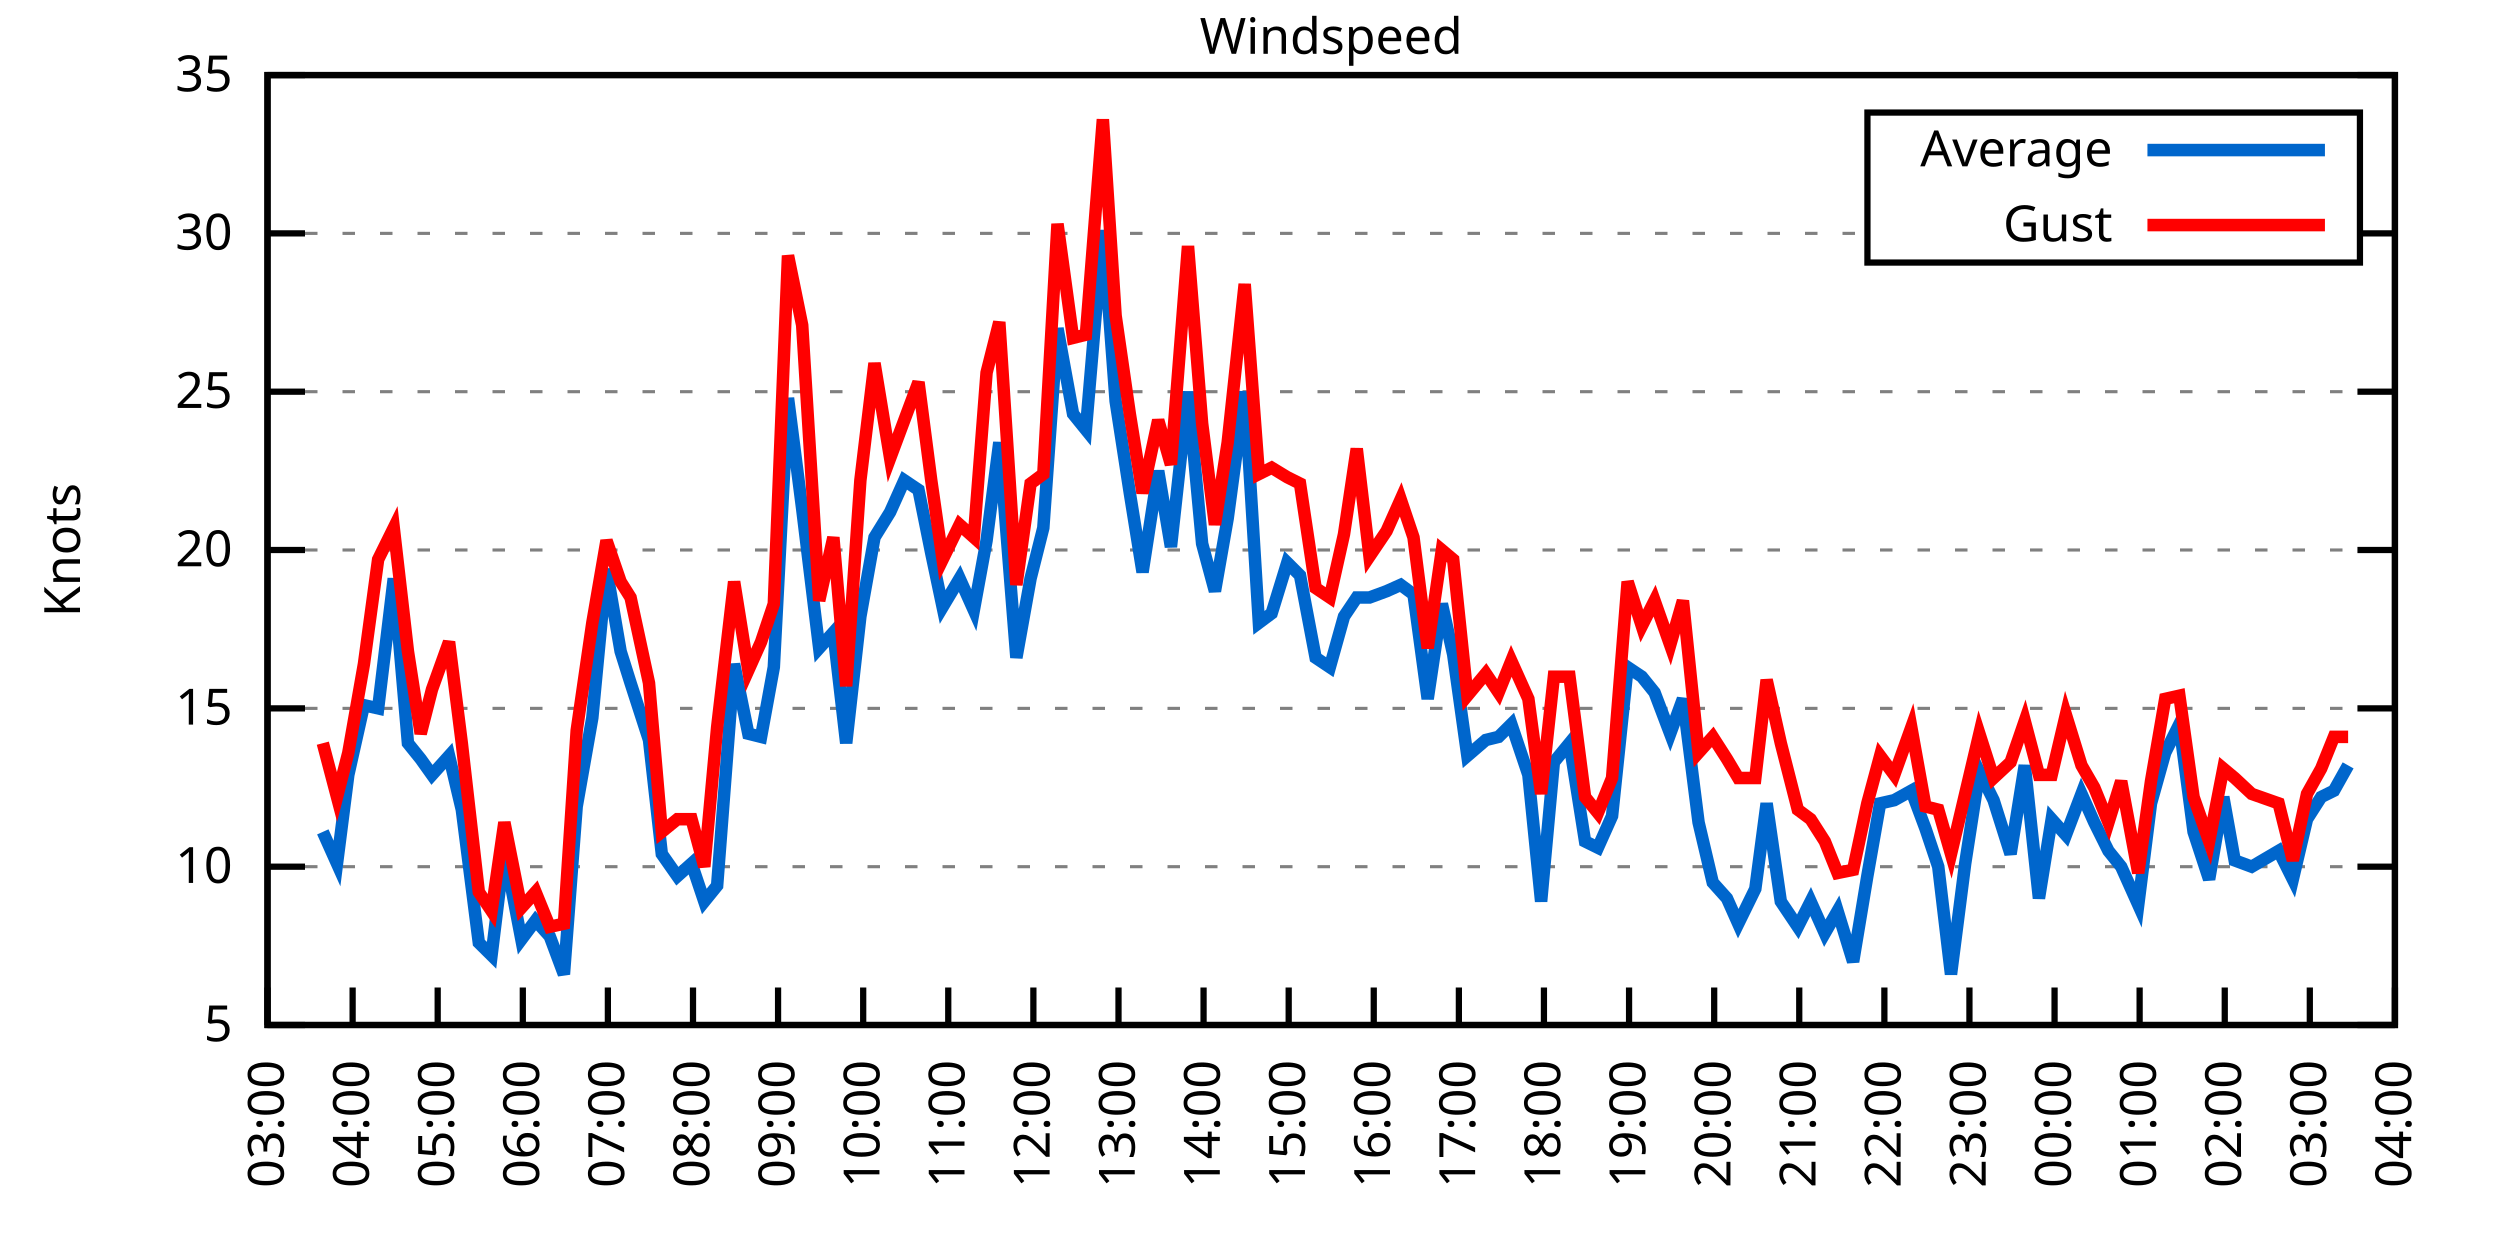
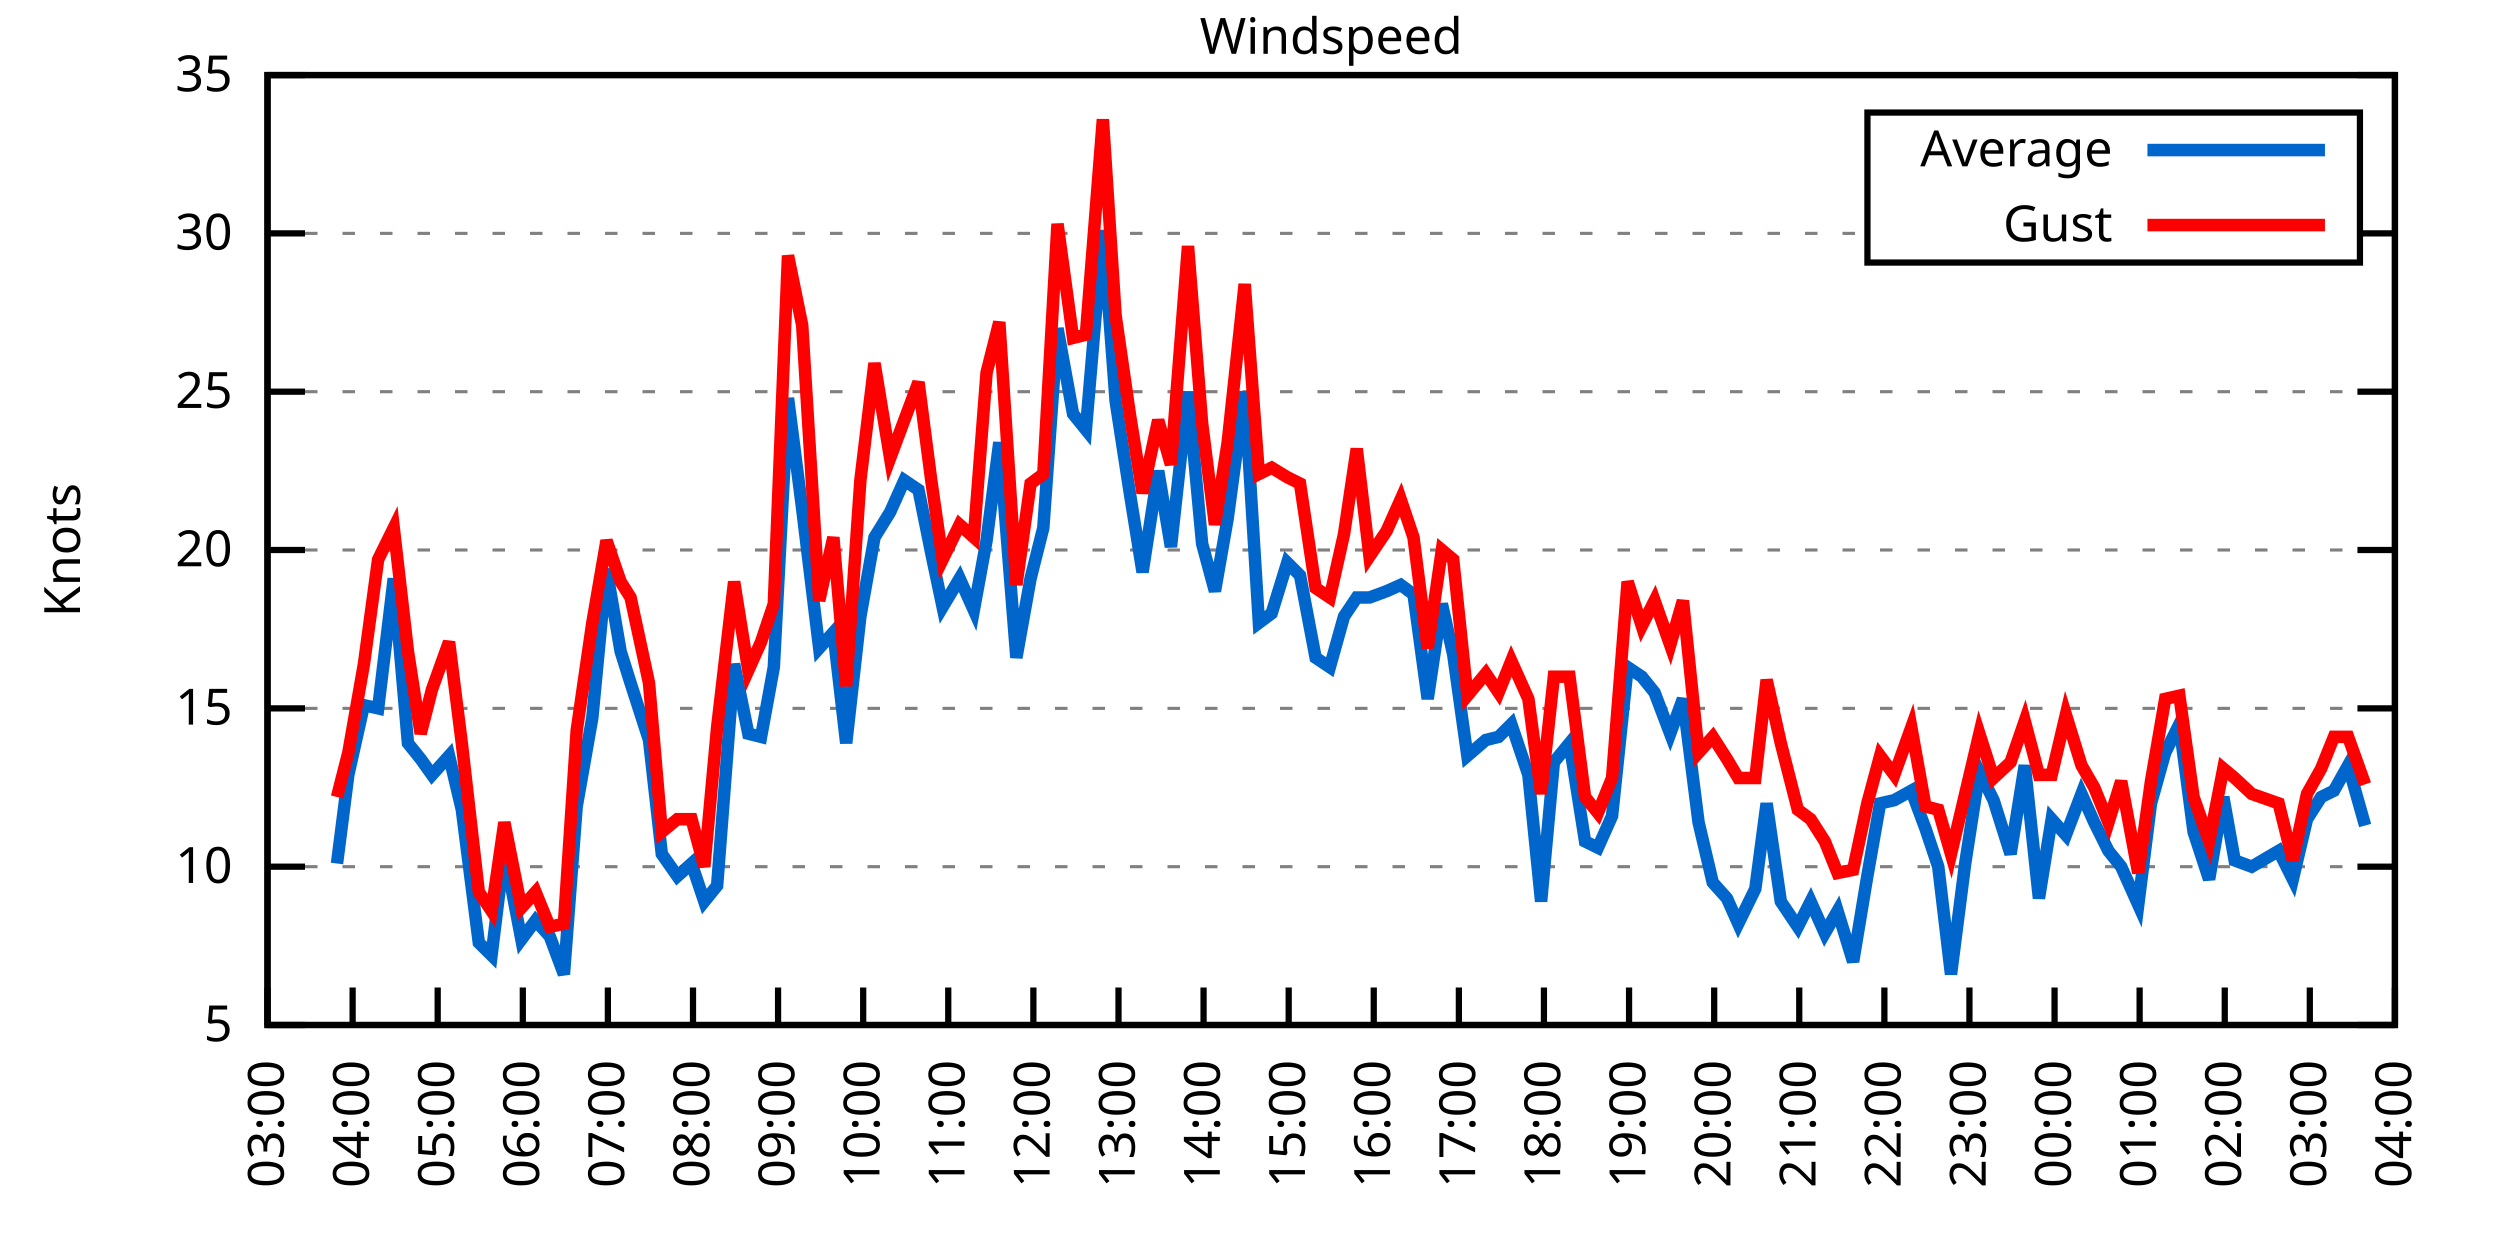
<svg xmlns="http://www.w3.org/2000/svg" xmlns:xlink="http://www.w3.org/1999/xlink" width="400" height="200" viewBox="0 0 400 200">
  <g id="gnuplot_canvas">
    <rect x="0" y="0" width="400" height="200" fill="none" />
    <defs>
      <circle id="gpDot" r="0.5" stroke-width="0.5" stroke="currentColor" />
      <path id="gpPt0" stroke-width="0.333" stroke="currentColor" d="M-1,0 h2 M0,-1 v2" />
      <path id="gpPt1" stroke-width="0.333" stroke="currentColor" d="M-1,-1 L1,1 M1,-1 L-1,1" />
      <path id="gpPt2" stroke-width="0.333" stroke="currentColor" d="M-1,0 L1,0 M0,-1 L0,1 M-1,-1 L1,1 M-1,1 L1,-1" />
      <rect id="gpPt3" stroke-width="0.333" stroke="currentColor" x="-1" y="-1" width="2" height="2" />
      <rect id="gpPt4" stroke-width="0.333" stroke="currentColor" fill="currentColor" x="-1" y="-1" width="2" height="2" />
      <circle id="gpPt5" stroke-width="0.333" stroke="currentColor" cx="0" cy="0" r="1" />
      <use xlink:href="#gpPt5" id="gpPt6" fill="currentColor" stroke="none" />
      <path id="gpPt7" stroke-width="0.333" stroke="currentColor" d="M0,-1.33 L-1.33,0.67 L1.33,0.67 z" />
      <use xlink:href="#gpPt7" id="gpPt8" fill="currentColor" stroke="none" />
      <use xlink:href="#gpPt7" id="gpPt9" stroke="currentColor" transform="rotate(180)" />
      <use xlink:href="#gpPt9" id="gpPt10" fill="currentColor" stroke="none" />
      <use xlink:href="#gpPt3" id="gpPt11" stroke="currentColor" transform="rotate(45)" />
      <use xlink:href="#gpPt11" id="gpPt12" fill="currentColor" stroke="none" />
      <path id="gpPt13" stroke-width="0.333" stroke="currentColor" d="M0,1.330 L1.265,0.411 L0.782,-1.067 L-0.782,-1.076 L-1.265,0.411 z" />
      <use xlink:href="#gpPt13" id="gpPt14" fill="currentColor" stroke="none" />
      <filter id="textbox" filterUnits="objectBoundingBox" x="0" y="0" height="1" width="1">
        <feFlood flood-color="white" flood-opacity="1" result="bgnd" />
        <feComposite in="SourceGraphic" in2="bgnd" operator="atop" />
      </filter>
      <filter id="greybox" filterUnits="objectBoundingBox" x="0" y="0" height="1" width="1">
        <feFlood flood-color="lightgrey" flood-opacity="1" result="grey" />
        <feComposite in="SourceGraphic" in2="grey" operator="atop" />
      </filter>
    </defs>
    <g fill="none" color="white" stroke="currentColor" stroke-width="1.00" stroke-linecap="butt" stroke-linejoin="miter">
</g>
    <g fill="none" color="black" stroke="currentColor" stroke-width="1.00" stroke-linecap="butt" stroke-linejoin="miter">
      <g stroke="none" shape-rendering="crispEdges">
        <polygon fill="rgb(255, 255, 255)" points="42.80,164.00 383.18,164.00 383.18,12.02 42.80,12.02 " />
      </g>
    </g>
    <g fill="none" color="black" stroke="currentColor" stroke-width="1.00" stroke-linecap="butt" stroke-linejoin="miter">
</g>
    <g fill="none" color="black" stroke="black" stroke-width="0.50" stroke-linecap="butt" stroke-linejoin="miter">
</g>
    <g fill="none" color="gray" stroke="currentColor" stroke-width="0.50" stroke-linecap="butt" stroke-linejoin="miter">
      <path stroke="gray" stroke-dasharray="2,4" class="gridline" d="M42.80,164.00 L383.19,164.00  " />
    </g>
    <g fill="none" color="gray" stroke="gray" stroke-width="1.00" stroke-linecap="butt" stroke-linejoin="miter">
</g>
    <g fill="none" color="black" stroke="currentColor" stroke-width="1.00" stroke-linecap="butt" stroke-linejoin="miter">
      <path stroke="black" d="M42.80,164.00 L48.80,164.00 M383.19,164.00 L377.19,164.00  " />
      <g transform="translate(37.20,166.60)" stroke="none" fill="black" font-family="Sans" font-size="8.00" text-anchor="end">
        <text>
          <tspan font-family="Sans"> 5</tspan>
        </text>
      </g>
    </g>
    <g fill="none" color="black" stroke="currentColor" stroke-width="1.00" stroke-linecap="butt" stroke-linejoin="miter">
</g>
    <g fill="none" color="black" stroke="black" stroke-width="0.50" stroke-linecap="butt" stroke-linejoin="miter">
</g>
    <g fill="none" color="gray" stroke="currentColor" stroke-width="0.50" stroke-linecap="butt" stroke-linejoin="miter">
      <path stroke="gray" stroke-dasharray="2,4" class="gridline" d="M42.80,138.67 L383.19,138.67  " />
    </g>
    <g fill="none" color="gray" stroke="gray" stroke-width="1.00" stroke-linecap="butt" stroke-linejoin="miter">
</g>
    <g fill="none" color="black" stroke="currentColor" stroke-width="1.00" stroke-linecap="butt" stroke-linejoin="miter">
      <path stroke="black" d="M42.80,138.67 L48.80,138.67 M383.19,138.67 L377.19,138.67  " />
      <g transform="translate(37.20,141.27)" stroke="none" fill="black" font-family="Sans" font-size="8.00" text-anchor="end">
        <text>
          <tspan font-family="Sans"> 10</tspan>
        </text>
      </g>
    </g>
    <g fill="none" color="black" stroke="currentColor" stroke-width="1.00" stroke-linecap="butt" stroke-linejoin="miter">
</g>
    <g fill="none" color="black" stroke="black" stroke-width="0.50" stroke-linecap="butt" stroke-linejoin="miter">
</g>
    <g fill="none" color="gray" stroke="currentColor" stroke-width="0.50" stroke-linecap="butt" stroke-linejoin="miter">
      <path stroke="gray" stroke-dasharray="2,4" class="gridline" d="M42.80,113.34 L383.19,113.34  " />
    </g>
    <g fill="none" color="gray" stroke="gray" stroke-width="1.00" stroke-linecap="butt" stroke-linejoin="miter">
</g>
    <g fill="none" color="black" stroke="currentColor" stroke-width="1.00" stroke-linecap="butt" stroke-linejoin="miter">
      <path stroke="black" d="M42.80,113.34 L48.80,113.34 M383.19,113.34 L377.19,113.34  " />
      <g transform="translate(37.20,115.94)" stroke="none" fill="black" font-family="Sans" font-size="8.00" text-anchor="end">
        <text>
          <tspan font-family="Sans"> 15</tspan>
        </text>
      </g>
    </g>
    <g fill="none" color="black" stroke="currentColor" stroke-width="1.00" stroke-linecap="butt" stroke-linejoin="miter">
</g>
    <g fill="none" color="black" stroke="black" stroke-width="0.50" stroke-linecap="butt" stroke-linejoin="miter">
</g>
    <g fill="none" color="gray" stroke="currentColor" stroke-width="0.50" stroke-linecap="butt" stroke-linejoin="miter">
      <path stroke="gray" stroke-dasharray="2,4" class="gridline" d="M42.80,88.00 L383.19,88.00  " />
    </g>
    <g fill="none" color="gray" stroke="gray" stroke-width="1.00" stroke-linecap="butt" stroke-linejoin="miter">
</g>
    <g fill="none" color="black" stroke="currentColor" stroke-width="1.00" stroke-linecap="butt" stroke-linejoin="miter">
      <path stroke="black" d="M42.80,88.00 L48.80,88.00 M383.19,88.00 L377.19,88.00  " />
      <g transform="translate(37.20,90.60)" stroke="none" fill="black" font-family="Sans" font-size="8.00" text-anchor="end">
        <text>
          <tspan font-family="Sans"> 20</tspan>
        </text>
      </g>
    </g>
    <g fill="none" color="black" stroke="currentColor" stroke-width="1.00" stroke-linecap="butt" stroke-linejoin="miter">
</g>
    <g fill="none" color="black" stroke="black" stroke-width="0.50" stroke-linecap="butt" stroke-linejoin="miter">
</g>
    <g fill="none" color="gray" stroke="currentColor" stroke-width="0.50" stroke-linecap="butt" stroke-linejoin="miter">
      <path stroke="gray" stroke-dasharray="2,4" class="gridline" d="M42.80,62.67 L383.19,62.67  " />
    </g>
    <g fill="none" color="gray" stroke="gray" stroke-width="1.00" stroke-linecap="butt" stroke-linejoin="miter">
</g>
    <g fill="none" color="black" stroke="currentColor" stroke-width="1.00" stroke-linecap="butt" stroke-linejoin="miter">
      <path stroke="black" d="M42.80,62.67 L48.80,62.67 M383.19,62.67 L377.19,62.67  " />
      <g transform="translate(37.20,65.27)" stroke="none" fill="black" font-family="Sans" font-size="8.00" text-anchor="end">
        <text>
          <tspan font-family="Sans"> 25</tspan>
        </text>
      </g>
    </g>
    <g fill="none" color="black" stroke="currentColor" stroke-width="1.00" stroke-linecap="butt" stroke-linejoin="miter">
</g>
    <g fill="none" color="black" stroke="black" stroke-width="0.50" stroke-linecap="butt" stroke-linejoin="miter">
</g>
    <g fill="none" color="gray" stroke="currentColor" stroke-width="0.50" stroke-linecap="butt" stroke-linejoin="miter">
      <path stroke="gray" stroke-dasharray="2,4" class="gridline" d="M42.80,37.34 L298.79,37.34 M377.59,37.34 L383.19,37.34  " />
    </g>
    <g fill="none" color="gray" stroke="gray" stroke-width="1.00" stroke-linecap="butt" stroke-linejoin="miter">
</g>
    <g fill="none" color="black" stroke="currentColor" stroke-width="1.00" stroke-linecap="butt" stroke-linejoin="miter">
      <path stroke="black" d="M42.80,37.34 L48.80,37.34 M383.19,37.34 L377.19,37.34  " />
      <g transform="translate(37.20,39.94)" stroke="none" fill="black" font-family="Sans" font-size="8.00" text-anchor="end">
        <text>
          <tspan font-family="Sans"> 30</tspan>
        </text>
      </g>
    </g>
    <g fill="none" color="black" stroke="currentColor" stroke-width="1.00" stroke-linecap="butt" stroke-linejoin="miter">
</g>
    <g fill="none" color="black" stroke="black" stroke-width="0.50" stroke-linecap="butt" stroke-linejoin="miter">
</g>
    <g fill="none" color="gray" stroke="currentColor" stroke-width="0.50" stroke-linecap="butt" stroke-linejoin="miter">
      <path stroke="gray" stroke-dasharray="2,4" class="gridline" d="M42.80,12.01 L383.19,12.01  " />
    </g>
    <g fill="none" color="gray" stroke="gray" stroke-width="1.00" stroke-linecap="butt" stroke-linejoin="miter">
</g>
    <g fill="none" color="black" stroke="currentColor" stroke-width="1.00" stroke-linecap="butt" stroke-linejoin="miter">
      <path stroke="black" d="M42.80,12.01 L48.80,12.01 M383.19,12.01 L377.19,12.01  " />
      <g transform="translate(37.20,14.61)" stroke="none" fill="black" font-family="Sans" font-size="8.00" text-anchor="end">
        <text>
          <tspan font-family="Sans"> 35</tspan>
        </text>
      </g>
    </g>
    <g fill="none" color="black" stroke="currentColor" stroke-width="1.00" stroke-linecap="butt" stroke-linejoin="miter">
      <path stroke="black" d="M42.80,164.00 L42.80,158.00  " />
      <g transform="translate(45.40,169.60) rotate(270.00)" stroke="none" fill="black" font-family="Sans" font-size="8.00" text-anchor="end">
        <text>
          <tspan font-family="Sans">03:00</tspan>
        </text>
      </g>
    </g>
    <g fill="none" color="black" stroke="currentColor" stroke-width="1.00" stroke-linecap="butt" stroke-linejoin="miter">
      <path stroke="black" d="M56.42,164.00 L56.42,158.00  " />
      <g transform="translate(59.02,169.60) rotate(270.00)" stroke="none" fill="black" font-family="Sans" font-size="8.00" text-anchor="end">
        <text>
          <tspan font-family="Sans">04:00</tspan>
        </text>
      </g>
    </g>
    <g fill="none" color="black" stroke="currentColor" stroke-width="1.00" stroke-linecap="butt" stroke-linejoin="miter">
      <path stroke="black" d="M70.03,164.00 L70.03,158.00  " />
      <g transform="translate(72.63,169.60) rotate(270.00)" stroke="none" fill="black" font-family="Sans" font-size="8.00" text-anchor="end">
        <text>
          <tspan font-family="Sans">05:00</tspan>
        </text>
      </g>
    </g>
    <g fill="none" color="black" stroke="currentColor" stroke-width="1.00" stroke-linecap="butt" stroke-linejoin="miter">
      <path stroke="black" d="M83.65,164.00 L83.65,158.00  " />
      <g transform="translate(86.25,169.60) rotate(270.00)" stroke="none" fill="black" font-family="Sans" font-size="8.00" text-anchor="end">
        <text>
          <tspan font-family="Sans">06:00</tspan>
        </text>
      </g>
    </g>
    <g fill="none" color="black" stroke="currentColor" stroke-width="1.00" stroke-linecap="butt" stroke-linejoin="miter">
      <path stroke="black" d="M97.26,164.00 L97.26,158.00  " />
      <g transform="translate(99.86,169.60) rotate(270.00)" stroke="none" fill="black" font-family="Sans" font-size="8.00" text-anchor="end">
        <text>
          <tspan font-family="Sans">07:00</tspan>
        </text>
      </g>
    </g>
    <g fill="none" color="black" stroke="currentColor" stroke-width="1.00" stroke-linecap="butt" stroke-linejoin="miter">
      <path stroke="black" d="M110.88,164.00 L110.88,158.00  " />
      <g transform="translate(113.48,169.60) rotate(270.00)" stroke="none" fill="black" font-family="Sans" font-size="8.00" text-anchor="end">
        <text>
          <tspan font-family="Sans">08:00</tspan>
        </text>
      </g>
    </g>
    <g fill="none" color="black" stroke="currentColor" stroke-width="1.00" stroke-linecap="butt" stroke-linejoin="miter">
      <path stroke="black" d="M124.49,164.00 L124.49,158.00  " />
      <g transform="translate(127.09,169.60) rotate(270.00)" stroke="none" fill="black" font-family="Sans" font-size="8.00" text-anchor="end">
        <text>
          <tspan font-family="Sans">09:00</tspan>
        </text>
      </g>
    </g>
    <g fill="none" color="black" stroke="currentColor" stroke-width="1.00" stroke-linecap="butt" stroke-linejoin="miter">
      <path stroke="black" d="M138.11,164.00 L138.11,158.00  " />
      <g transform="translate(140.71,169.60) rotate(270.00)" stroke="none" fill="black" font-family="Sans" font-size="8.00" text-anchor="end">
        <text>
          <tspan font-family="Sans">10:00</tspan>
        </text>
      </g>
    </g>
    <g fill="none" color="black" stroke="currentColor" stroke-width="1.00" stroke-linecap="butt" stroke-linejoin="miter">
      <path stroke="black" d="M151.72,164.00 L151.72,158.00  " />
      <g transform="translate(154.32,169.60) rotate(270.00)" stroke="none" fill="black" font-family="Sans" font-size="8.00" text-anchor="end">
        <text>
          <tspan font-family="Sans">11:00</tspan>
        </text>
      </g>
    </g>
    <g fill="none" color="black" stroke="currentColor" stroke-width="1.00" stroke-linecap="butt" stroke-linejoin="miter">
      <path stroke="black" d="M165.34,164.00 L165.34,158.00  " />
      <g transform="translate(167.94,169.60) rotate(270.00)" stroke="none" fill="black" font-family="Sans" font-size="8.00" text-anchor="end">
        <text>
          <tspan font-family="Sans">12:00</tspan>
        </text>
      </g>
    </g>
    <g fill="none" color="black" stroke="currentColor" stroke-width="1.00" stroke-linecap="butt" stroke-linejoin="miter">
      <path stroke="black" d="M178.96,164.00 L178.96,158.00  " />
      <g transform="translate(181.56,169.60) rotate(270.00)" stroke="none" fill="black" font-family="Sans" font-size="8.00" text-anchor="end">
        <text>
          <tspan font-family="Sans">13:00</tspan>
        </text>
      </g>
    </g>
    <g fill="none" color="black" stroke="currentColor" stroke-width="1.00" stroke-linecap="butt" stroke-linejoin="miter">
      <path stroke="black" d="M192.57,164.00 L192.57,158.00  " />
      <g transform="translate(195.17,169.60) rotate(270.00)" stroke="none" fill="black" font-family="Sans" font-size="8.00" text-anchor="end">
        <text>
          <tspan font-family="Sans">14:00</tspan>
        </text>
      </g>
    </g>
    <g fill="none" color="black" stroke="currentColor" stroke-width="1.00" stroke-linecap="butt" stroke-linejoin="miter">
      <path stroke="black" d="M206.19,164.00 L206.19,158.00  " />
      <g transform="translate(208.79,169.60) rotate(270.00)" stroke="none" fill="black" font-family="Sans" font-size="8.00" text-anchor="end">
        <text>
          <tspan font-family="Sans">15:00</tspan>
        </text>
      </g>
    </g>
    <g fill="none" color="black" stroke="currentColor" stroke-width="1.00" stroke-linecap="butt" stroke-linejoin="miter">
      <path stroke="black" d="M219.80,164.00 L219.80,158.00  " />
      <g transform="translate(222.40,169.60) rotate(270.00)" stroke="none" fill="black" font-family="Sans" font-size="8.00" text-anchor="end">
        <text>
          <tspan font-family="Sans">16:00</tspan>
        </text>
      </g>
    </g>
    <g fill="none" color="black" stroke="currentColor" stroke-width="1.00" stroke-linecap="butt" stroke-linejoin="miter">
      <path stroke="black" d="M233.42,164.00 L233.42,158.00  " />
      <g transform="translate(236.02,169.60) rotate(270.00)" stroke="none" fill="black" font-family="Sans" font-size="8.00" text-anchor="end">
        <text>
          <tspan font-family="Sans">17:00</tspan>
        </text>
      </g>
    </g>
    <g fill="none" color="black" stroke="currentColor" stroke-width="1.00" stroke-linecap="butt" stroke-linejoin="miter">
      <path stroke="black" d="M247.03,164.00 L247.03,158.00  " />
      <g transform="translate(249.63,169.60) rotate(270.00)" stroke="none" fill="black" font-family="Sans" font-size="8.00" text-anchor="end">
        <text>
          <tspan font-family="Sans">18:00</tspan>
        </text>
      </g>
    </g>
    <g fill="none" color="black" stroke="currentColor" stroke-width="1.00" stroke-linecap="butt" stroke-linejoin="miter">
      <path stroke="black" d="M260.65,164.00 L260.65,158.00  " />
      <g transform="translate(263.25,169.60) rotate(270.00)" stroke="none" fill="black" font-family="Sans" font-size="8.00" text-anchor="end">
        <text>
          <tspan font-family="Sans">19:00</tspan>
        </text>
      </g>
    </g>
    <g fill="none" color="black" stroke="currentColor" stroke-width="1.00" stroke-linecap="butt" stroke-linejoin="miter">
      <path stroke="black" d="M274.27,164.00 L274.27,158.00  " />
      <g transform="translate(276.87,169.60) rotate(270.00)" stroke="none" fill="black" font-family="Sans" font-size="8.00" text-anchor="end">
        <text>
          <tspan font-family="Sans">20:00</tspan>
        </text>
      </g>
    </g>
    <g fill="none" color="black" stroke="currentColor" stroke-width="1.00" stroke-linecap="butt" stroke-linejoin="miter">
      <path stroke="black" d="M287.88,164.00 L287.88,158.00  " />
      <g transform="translate(290.48,169.60) rotate(270.00)" stroke="none" fill="black" font-family="Sans" font-size="8.00" text-anchor="end">
        <text>
          <tspan font-family="Sans">21:00</tspan>
        </text>
      </g>
    </g>
    <g fill="none" color="black" stroke="currentColor" stroke-width="1.00" stroke-linecap="butt" stroke-linejoin="miter">
      <path stroke="black" d="M301.50,164.00 L301.50,158.00  " />
      <g transform="translate(304.10,169.60) rotate(270.00)" stroke="none" fill="black" font-family="Sans" font-size="8.00" text-anchor="end">
        <text>
          <tspan font-family="Sans">22:00</tspan>
        </text>
      </g>
    </g>
    <g fill="none" color="black" stroke="currentColor" stroke-width="1.00" stroke-linecap="butt" stroke-linejoin="miter">
      <path stroke="black" d="M315.11,164.00 L315.11,158.00  " />
      <g transform="translate(317.71,169.60) rotate(270.00)" stroke="none" fill="black" font-family="Sans" font-size="8.00" text-anchor="end">
        <text>
          <tspan font-family="Sans">23:00</tspan>
        </text>
      </g>
    </g>
    <g fill="none" color="black" stroke="currentColor" stroke-width="1.00" stroke-linecap="butt" stroke-linejoin="miter">
      <path stroke="black" d="M328.73,164.00 L328.73,158.00  " />
      <g transform="translate(331.33,169.60) rotate(270.00)" stroke="none" fill="black" font-family="Sans" font-size="8.00" text-anchor="end">
        <text>
          <tspan font-family="Sans">00:00</tspan>
        </text>
      </g>
    </g>
    <g fill="none" color="black" stroke="currentColor" stroke-width="1.00" stroke-linecap="butt" stroke-linejoin="miter">
      <path stroke="black" d="M342.34,164.00 L342.34,158.00  " />
      <g transform="translate(344.94,169.60) rotate(270.00)" stroke="none" fill="black" font-family="Sans" font-size="8.00" text-anchor="end">
        <text>
          <tspan font-family="Sans">01:00</tspan>
        </text>
      </g>
    </g>
    <g fill="none" color="black" stroke="currentColor" stroke-width="1.00" stroke-linecap="butt" stroke-linejoin="miter">
      <path stroke="black" d="M355.96,164.00 L355.96,158.00  " />
      <g transform="translate(358.56,169.60) rotate(270.00)" stroke="none" fill="black" font-family="Sans" font-size="8.00" text-anchor="end">
        <text>
          <tspan font-family="Sans">02:00</tspan>
        </text>
      </g>
    </g>
    <g fill="none" color="black" stroke="currentColor" stroke-width="1.00" stroke-linecap="butt" stroke-linejoin="miter">
      <path stroke="black" d="M369.57,164.00 L369.57,158.00  " />
      <g transform="translate(372.17,169.60) rotate(270.00)" stroke="none" fill="black" font-family="Sans" font-size="8.00" text-anchor="end">
        <text>
          <tspan font-family="Sans">03:00</tspan>
        </text>
      </g>
    </g>
    <g fill="none" color="black" stroke="currentColor" stroke-width="1.00" stroke-linecap="butt" stroke-linejoin="miter">
      <path stroke="black" d="M383.19,164.00 L383.19,158.00  " />
      <g transform="translate(385.79,169.60) rotate(270.00)" stroke="none" fill="black" font-family="Sans" font-size="8.00" text-anchor="end">
        <text>
          <tspan font-family="Sans">04:00</tspan>
        </text>
      </g>
    </g>
    <g fill="none" color="black" stroke="currentColor" stroke-width="1.00" stroke-linecap="butt" stroke-linejoin="miter">
</g>
    <g fill="none" color="black" stroke="currentColor" stroke-width="1.00" stroke-linecap="butt" stroke-linejoin="miter">
      <path stroke="black" d="M42.80,12.01 L42.80,164.00 L383.19,164.00 L383.19,12.01 L42.80,12.01 Z  " />
    </g>
    <g fill="none" color="black" stroke="currentColor" stroke-width="1.00" stroke-linecap="butt" stroke-linejoin="miter">
</g>
    <g fill="none" color="black" stroke="currentColor" stroke-width="1.00" stroke-linecap="butt" stroke-linejoin="miter">
      <path stroke="black" d="M298.79,42.01 L298.79,18.01 L377.59,18.01 L377.59,42.01 L298.79,42.01 Z  " />
    </g>
    <g id="Windspeed_plot_1">
      <g fill="none" color="white" stroke="black" stroke-width="2.00" stroke-linecap="butt" stroke-linejoin="miter">
</g>
      <g fill="none" color="black" stroke="currentColor" stroke-width="2.00" stroke-linecap="butt" stroke-linejoin="miter">
        <g transform="translate(337.99,26.61)" stroke="none" fill="black" font-family="Sans" font-size="8.00" text-anchor="end">
          <text>
            <tspan font-family="Sans">Average</tspan>
          </text>
        </g>
      </g>
      <g fill="none" color="black" stroke="currentColor" stroke-width="2.00" stroke-linecap="butt" stroke-linejoin="miter">
-         <path stroke="rgb(  0, 102, 204)" d="M343.59,24.01 L371.99,24.01 M51.65,133.10 L53.92,138.16 L55.73,123.98 L58.23,112.83 L60.50,113.34 L63.00,92.56   L65.27,118.91 L67.31,121.44 L69.12,123.98 L71.85,120.94 L73.89,129.55 L76.61,150.83 L78.65,152.85 L80.70,136.14   L83.42,150.32 L85.69,147.28 L87.96,149.81 L90.23,155.89 L92.27,129.04 L94.77,114.86 L97.04,91.04 L99.30,104.22   L100.89,109.28 L103.84,118.40 L105.89,136.64 L108.38,140.19 L110.65,138.16 L112.69,144.24 L114.74,141.71 L117.46,106.24   L119.73,117.39 L121.77,117.90 L123.81,106.75 L126.08,63.69 L128.35,81.42 L131.07,103.71 L133.34,101.18 L135.39,118.91   L137.66,98.64 L139.92,85.98 L142.42,81.93 L144.69,76.86 L146.96,78.38 L149.00,88.51 L150.82,97.12 L153.54,92.56   L155.81,97.63 L157.85,86.49 L159.89,70.78 L162.62,105.23 L164.89,92.56 L166.93,84.46 L169.20,52.54 L171.69,66.22   L173.74,68.75 L176.46,36.84 L178.50,64.19 L180.77,78.89 L182.81,91.55 L185.31,75.34 L187.35,87.50 L190.08,62.67   L192.34,86.99 L194.39,94.59 L196.43,82.94 L199.15,62.67 L201.42,99.66 L203.46,98.14 L205.96,90.03 L208.00,92.06   L210.50,105.23 L212.77,106.75 L215.04,98.64 L217.08,95.60 L219.12,95.60 L221.85,94.59 L224.11,93.58 L226.16,95.10   L228.43,111.82 L230.70,96.62 L232.51,104.72 L234.78,120.94 L237.73,118.40 L239.77,117.90 L241.81,115.87 L244.54,123.98   L246.58,144.24 L248.62,121.95 L251.12,118.91 L253.61,134.62 L255.66,135.63 L257.93,130.56 L260.42,106.75 L262.69,108.27   L264.73,110.80 L267.23,117.39 L269.27,111.82 L271.77,131.58 L274.04,141.20 L276.31,143.73 L278.12,147.79 L280.85,142.21   L282.66,128.54 L284.93,144.24 L287.65,148.29 L289.70,144.24 L291.97,149.31 L294.01,145.76 L296.50,153.87 L298.77,140.19   L300.82,128.54 L303.08,128.03 L305.81,126.51 L308.08,132.59 L310.12,138.67 L312.16,155.89 L314.43,138.16 L316.70,123.47   L318.97,128.03 L321.69,136.64 L323.96,122.46 L326.23,143.73 L328.27,131.07 L330.54,133.60 L333.04,127.02 L335.08,131.58   L337.35,136.14 L339.39,138.67 L342.12,144.75 L344.16,128.54 L346.43,120.43 L348.70,115.87 L350.97,133.10 L353.46,140.69   L355.73,127.52 L357.55,137.66 L360.27,138.67 L364.58,136.14 L366.85,140.69 L369.12,131.07 L371.39,127.52 L373.43,126.51   L375.70,122.46  " />
+         <path stroke="rgb(  0, 102, 204)" d="M343.59,24.01 L371.99,24.01 M53.92,138.16 L55.73,123.98 L58.23,112.83 L60.50,113.34 L63.00,92.56 L65.27,118.91   L67.31,121.44 L69.12,123.98 L71.85,120.94 L73.89,129.55 L76.61,150.83 L78.65,152.85 L80.70,136.14 L83.42,150.32   L85.69,147.28 L87.96,149.81 L90.23,155.89 L92.27,129.04 L94.77,114.86 L97.04,91.04 L99.30,104.22 L100.89,109.28   L103.84,118.40 L105.89,136.64 L108.38,140.19 L110.65,138.16 L112.69,144.24 L114.74,141.71 L117.46,106.24 L119.73,117.39   L121.77,117.90 L123.81,106.75 L126.08,63.69 L128.35,81.42 L131.07,103.71 L133.34,101.18 L135.39,118.91 L137.66,98.64   L139.92,85.98 L142.42,81.93 L144.69,76.86 L146.96,78.38 L149.00,88.51 L150.82,97.12 L153.54,92.56 L155.81,97.63   L157.85,86.49 L159.89,70.78 L162.62,105.23 L164.89,92.56 L166.93,84.46 L169.20,52.54 L171.69,66.22 L173.74,68.75   L176.46,36.84 L178.50,64.19 L180.77,78.89 L182.81,91.55 L185.31,75.34 L187.35,87.50 L190.08,62.67 L192.34,86.99   L194.39,94.59 L196.43,82.94 L199.15,62.67 L201.42,99.66 L203.46,98.14 L205.96,90.03 L208.00,92.06 L210.50,105.23   L212.77,106.75 L215.04,98.64 L217.08,95.60 L219.12,95.60 L221.85,94.59 L224.11,93.58 L226.16,95.10 L228.43,111.82   L230.70,96.62 L232.51,104.72 L234.78,120.94 L237.73,118.40 L239.77,117.90 L241.81,115.87 L244.54,123.98 L246.58,144.24   L248.62,121.95 L251.12,118.91 L253.61,134.62 L255.66,135.63 L257.93,130.56 L260.42,106.75 L262.69,108.27 L264.73,110.80   L267.23,117.39 L269.27,111.82 L271.77,131.58 L274.04,141.20 L276.31,143.73 L278.12,147.79 L280.85,142.21 L282.66,128.54   L284.93,144.24 L287.65,148.29 L289.70,144.24 L291.97,149.31 L294.01,145.76 L296.50,153.87 L298.77,140.19 L300.82,128.54   L303.08,128.03 L305.81,126.51 L308.08,132.59 L310.12,138.67 L312.16,155.89 L314.43,138.16 L316.70,123.47 L318.97,128.03   L321.69,136.64 L323.96,122.46 L326.23,143.73 L328.27,131.07 L330.54,133.60 L333.04,127.02 L335.08,131.58 L337.35,136.14   L339.39,138.67 L342.12,144.75 L344.16,128.54 L346.43,120.43 L348.70,115.87 L350.97,133.10 L353.46,140.69 L355.73,127.52   L357.55,137.66 L360.27,138.67 L364.58,136.14 L366.85,140.69 L369.12,131.07 L371.39,127.52 L373.43,126.51 L375.70,122.46   L378.42,132.08  " />
      </g>
    </g>
    <g id="Windspeed_plot_2">
      <g fill="none" color="black" stroke="currentColor" stroke-width="2.00" stroke-linecap="butt" stroke-linejoin="miter">
        <g transform="translate(337.99,38.61)" stroke="none" fill="black" font-family="Sans" font-size="8.00" text-anchor="end">
          <text>
            <tspan font-family="Sans">Gust</tspan>
          </text>
        </g>
      </g>
      <g fill="none" color="black" stroke="currentColor" stroke-width="2.00" stroke-linecap="butt" stroke-linejoin="miter">
-         <path stroke="rgb(255,   0,   0)" d="M343.59,36.01 L371.99,36.01 M51.65,118.91 L53.92,127.52 L55.73,120.43 L58.23,106.24 L60.50,89.52 L63.00,84.46   L65.27,104.22 L67.31,117.39 L69.12,110.30 L71.85,102.70 L73.89,118.91 L76.61,142.72 L78.65,145.76 L80.70,131.58   L83.42,145.25 L85.69,142.72 L87.96,148.29 L90.23,147.79 L92.27,116.88 L94.77,99.66 L97.04,86.49 L99.30,93.07   L100.89,95.60 L103.84,109.28 L105.89,133.10 L108.38,131.07 L110.65,131.07 L112.69,138.67 L114.74,116.38 L117.46,93.07   L119.73,107.26 L121.77,102.70 L123.81,96.62 L126.08,40.89 L128.35,52.03 L131.07,96.11 L133.34,85.98 L135.39,109.79   L137.66,76.86 L139.92,58.11 L142.42,73.31 L144.69,67.23 L146.96,61.15 L149.00,76.86 L150.82,89.52 L153.54,83.95   L155.81,85.98 L157.85,59.63 L159.89,51.53 L162.62,93.58 L164.89,77.37 L166.93,75.85 L169.20,35.82 L171.69,54.06   L173.74,53.55 L176.46,19.10 L178.50,50.51 L180.77,66.22 L182.81,78.89 L185.31,67.23 L187.35,74.33 L190.08,39.37   L192.34,67.74 L194.39,83.95 L196.43,70.78 L199.15,45.45 L201.42,75.85 L203.46,74.83 L205.96,76.35 L208.00,77.37   L210.50,94.08 L212.77,95.60 L215.04,85.47 L217.08,71.79 L219.12,89.02 L221.85,84.97 L224.11,79.90 L226.16,85.98   L228.43,103.71 L230.70,88.00 L232.51,89.52 L234.78,111.31 L237.73,107.76 L239.77,110.80 L241.81,105.74 L244.54,111.82   L246.58,127.02 L248.62,108.27 L251.12,108.27 L253.61,127.52 L255.66,130.06 L257.93,124.48 L260.42,93.07 L262.69,100.16   L264.73,96.11 L267.23,103.20 L269.27,96.11 L271.77,120.43 L274.04,117.90 L276.31,121.44 L278.12,124.48 L280.85,124.48   L282.66,108.78 L284.93,118.91 L287.65,129.55 L289.70,131.07 L291.97,134.62 L294.01,139.68 L296.50,139.17 L298.77,128.54   L300.82,120.94 L303.08,123.98 L305.81,116.38 L308.08,129.04 L310.12,129.55 L312.16,136.64 L314.43,127.02 L316.70,117.39   L318.97,124.48 L321.69,121.95 L323.96,115.36 L326.23,123.98 L328.27,123.98 L330.54,114.35 L333.04,122.46 L335.08,126.00   L337.35,131.58 L339.39,124.99 L342.12,139.68 L344.16,124.99 L346.43,111.82 L348.70,111.31 L350.97,127.52 L353.46,134.62   L355.73,122.96 L357.55,124.48 L360.27,127.02 L364.58,128.54 L366.85,137.66 L369.12,127.02 L371.39,122.96 L373.43,117.90   L375.70,117.90  " />
+         <path stroke="rgb(255,   0,   0)" d="M343.59,36.01 L371.99,36.01 M53.92,127.52 L55.73,120.43 L58.23,106.24 L60.50,89.52 L63.00,84.46 L65.27,104.22   L67.31,117.39 L69.12,110.30 L71.85,102.70 L73.89,118.91 L76.61,142.72 L78.65,145.76 L80.70,131.58 L83.42,145.25   L85.69,142.72 L87.96,148.29 L90.23,147.79 L92.27,116.88 L94.77,99.66 L97.04,86.49 L99.30,93.07 L100.89,95.60   L103.84,109.28 L105.89,133.10 L108.38,131.07 L110.65,131.07 L112.69,138.67 L114.74,116.38 L117.46,93.07 L119.73,107.26   L121.77,102.70 L123.81,96.62 L126.08,40.89 L128.35,52.03 L131.07,96.11 L133.34,85.98 L135.39,109.79 L137.66,76.86   L139.92,58.11 L142.42,73.31 L144.69,67.23 L146.96,61.15 L149.00,76.86 L150.82,89.52 L153.54,83.95 L155.81,85.98   L157.85,59.63 L159.89,51.53 L162.62,93.58 L164.89,77.37 L166.93,75.85 L169.20,35.82 L171.69,54.06 L173.74,53.55   L176.46,19.10 L178.50,50.51 L180.77,66.22 L182.81,78.89 L185.31,67.23 L187.35,74.33 L190.08,39.37 L192.34,67.74   L194.39,83.95 L196.43,70.78 L199.15,45.45 L201.42,75.85 L203.46,74.83 L205.96,76.35 L208.00,77.37 L210.50,94.08   L212.77,95.60 L215.04,85.47 L217.08,71.79 L219.12,89.02 L221.85,84.97 L224.11,79.90 L226.16,85.98 L228.43,103.71   L230.70,88.00 L232.51,89.52 L234.78,111.31 L237.73,107.76 L239.77,110.80 L241.81,105.74 L244.54,111.82 L246.58,127.02   L248.62,108.27 L251.12,108.27 L253.61,127.52 L255.66,130.06 L257.93,124.48 L260.42,93.07 L262.69,100.16 L264.73,96.11   L267.23,103.20 L269.27,96.11 L271.77,120.43 L274.04,117.90 L276.31,121.44 L278.12,124.48 L280.85,124.48 L282.66,108.78   L284.93,118.91 L287.65,129.55 L289.70,131.07 L291.97,134.62 L294.01,139.68 L296.50,139.17 L298.77,128.54 L300.82,120.94   L303.08,123.98 L305.81,116.38 L308.08,129.04 L310.12,129.55 L312.16,136.64 L314.43,127.02 L316.70,117.39 L318.97,124.48   L321.69,121.95 L323.96,115.36 L326.23,123.98 L328.27,123.98 L330.54,114.35 L333.04,122.46 L335.08,126.00 L337.35,131.58   L339.39,124.99 L342.12,139.68 L344.16,124.99 L346.43,111.82 L348.70,111.31 L350.97,127.52 L353.46,134.62 L355.73,122.96   L357.55,124.48 L360.27,127.02 L364.58,128.54 L366.85,137.66 L369.12,127.02 L371.39,122.96 L373.43,117.90 L375.70,117.90   L378.42,125.50  " />
      </g>
    </g>
    <g fill="none" color="black" stroke="currentColor" stroke-width="2.00" stroke-linecap="butt" stroke-linejoin="miter">
</g>
    <g fill="none" color="black" stroke="black" stroke-width="1.00" stroke-linecap="butt" stroke-linejoin="miter">
</g>
    <g fill="none" color="black" stroke="currentColor" stroke-width="1.00" stroke-linecap="butt" stroke-linejoin="miter">
      <path stroke="black" d="M42.80,12.01 L42.80,164.00 L383.19,164.00 L383.19,12.01 L42.80,12.01 Z  " />
      <g transform="translate(12.80,88.01) rotate(270.00)" stroke="none" fill="black" font-family="Sans" font-size="8.00" text-anchor="middle">
        <text>
          <tspan font-family="Sans">Knots</tspan>
        </text>
      </g>
    </g>
    <g fill="none" color="black" stroke="currentColor" stroke-width="1.00" stroke-linecap="butt" stroke-linejoin="miter">
</g>
    <g fill="none" color="black" stroke="currentColor" stroke-width="1.00" stroke-linecap="butt" stroke-linejoin="miter">
      <g transform="translate(212.99,8.61)" stroke="none" fill="black" font-family="Sans" font-size="8.00" text-anchor="middle">
        <text>
          <tspan font-family="Sans">Windspeed</tspan>
        </text>
      </g>
    </g>
    <g fill="none" color="black" stroke="currentColor" stroke-width="1.00" stroke-linecap="butt" stroke-linejoin="miter">
</g>
  </g>
</svg>
